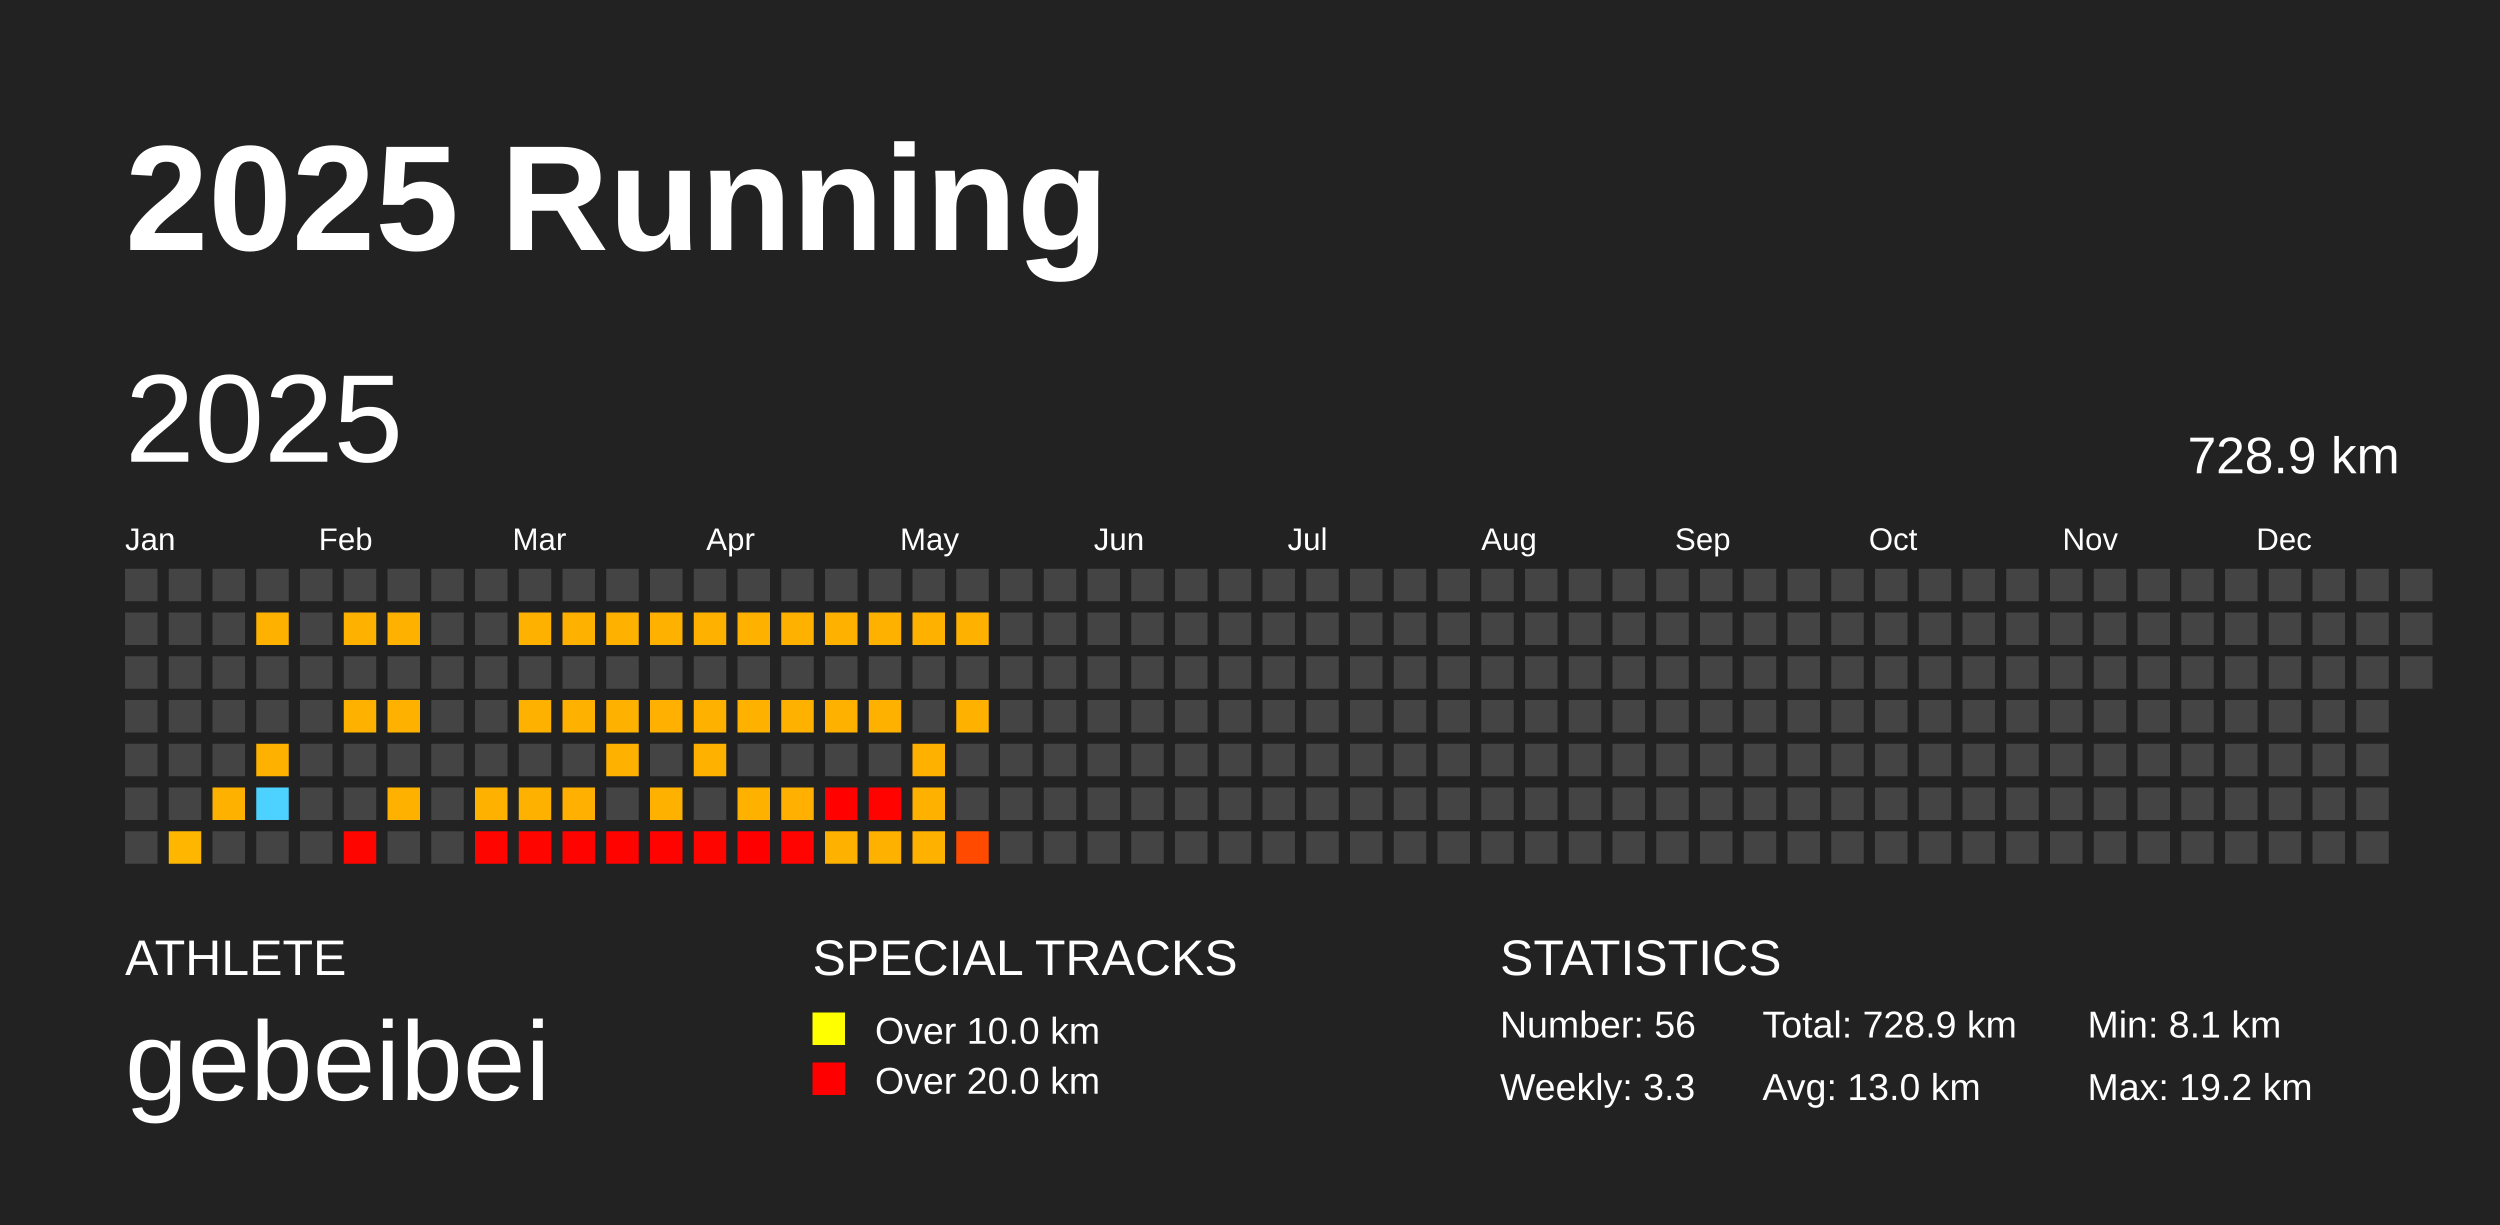
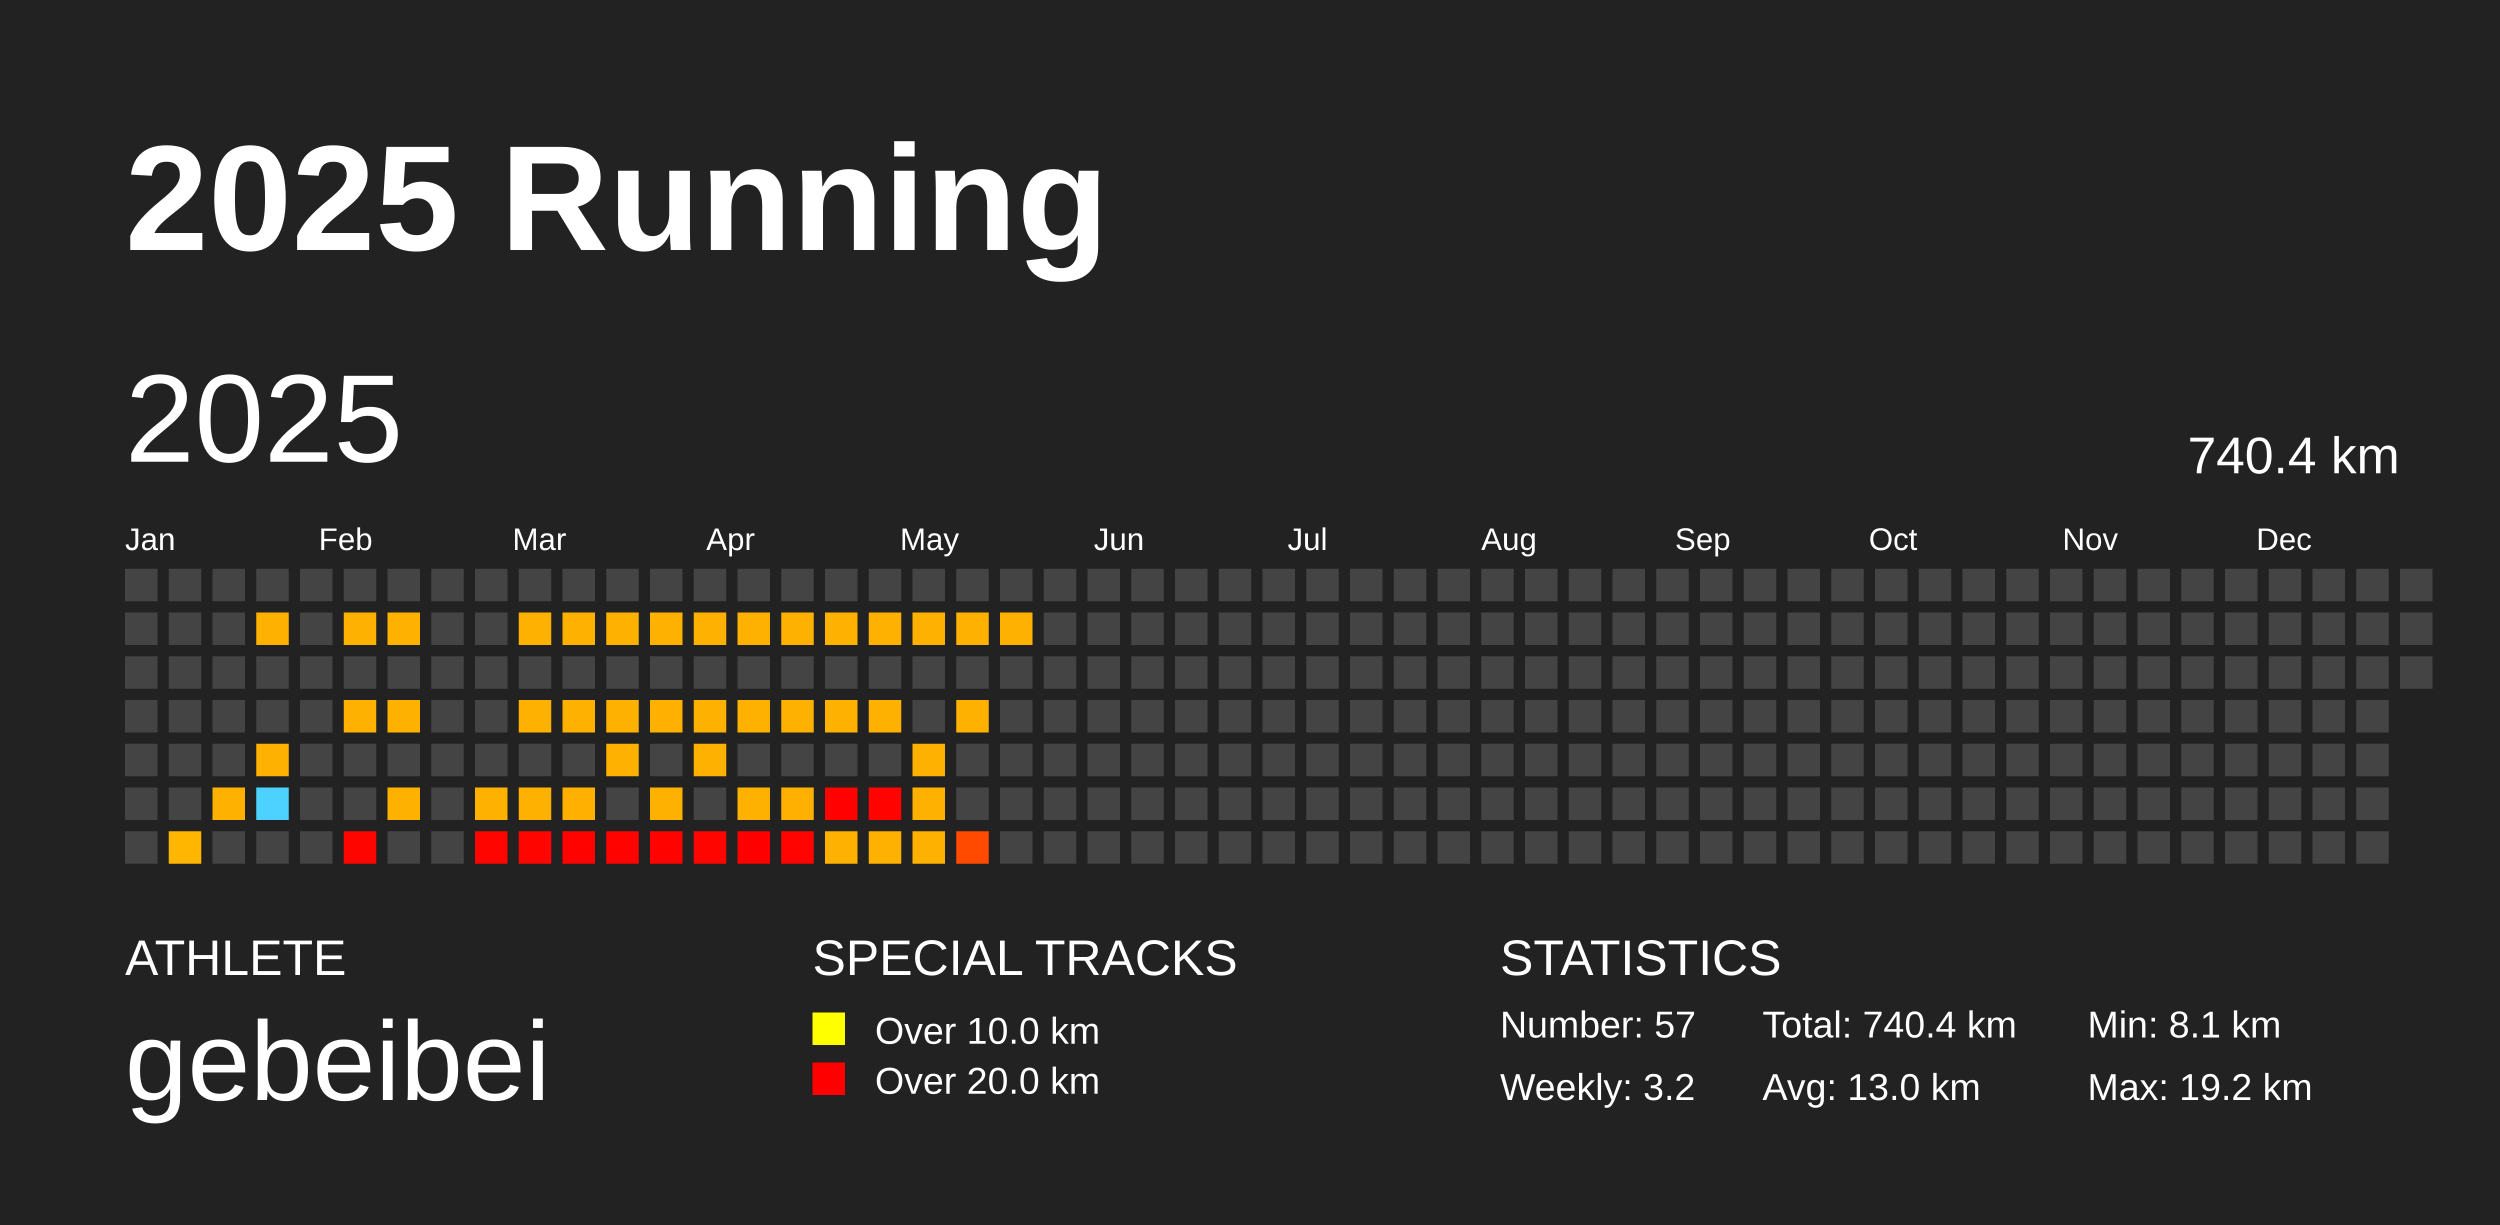
<svg xmlns="http://www.w3.org/2000/svg" baseProfile="full" height="98mm" version="1.1" viewBox="0,0,200,98" width="200mm">
  <defs />
  <rect fill="#222222" height="98" width="200" x="0" y="0" />
  <text fill="#FFFFFF" style="font-size:12px; font-family:Arial; font-weight:bold;" x="10" y="20">2025 Running</text>
  <text fill="#FFFFFF" style="font-size:4px; font-family:Arial" x="10" y="78">ATHLETE</text>
  <text fill="#FFFFFF" style="font-size:9px; font-family:Arial" x="10" y="88">gebeibei</text>
  <text fill="#FFFFFF" style="font-size:4px; font-family:Arial" x="65" y="78">SPECIAL TRACKS</text>
  <rect fill="yellow" height="2.6" width="2.6" x="65" y="81" />
  <text fill="#FFFFFF" style="font-size:3px; font-family:Arial" x="70" y="83.5">Over 10.0 km</text>
  <rect fill="red" height="2.6" width="2.6" x="65" y="85" />
  <text fill="#FFFFFF" style="font-size:3px; font-family:Arial" x="70" y="87.5">Over 20.0 km</text>
  <text fill="#FFFFFF" style="font-size:4px; font-family:Arial" x="120" y="78">STATISTICS</text>
-   <text fill="#FFFFFF" style="font-size:3px; font-family:Arial" x="120" y="83">Number: 56</text>
-   <text fill="#FFFFFF" style="font-size:3px; font-family:Arial" x="120" y="88">Weekly: 3.3</text>
-   <text fill="#FFFFFF" style="font-size:3px; font-family:Arial" x="141" y="83">Total: 728.9 km</text>
+   <text fill="#FFFFFF" style="font-size:3px; font-family:Arial" x="120" y="83">Number: 57</text>
+   <text fill="#FFFFFF" style="font-size:3px; font-family:Arial" x="120" y="88">Weekly: 3.2</text>
+   <text fill="#FFFFFF" style="font-size:3px; font-family:Arial" x="141" y="83">Total: 740.4 km</text>
  <text fill="#FFFFFF" style="font-size:3px; font-family:Arial" x="141" y="88">Avg: 13.0 km</text>
  <text fill="#FFFFFF" style="font-size:3px; font-family:Arial" x="167" y="83">Min: 8.1 km</text>
  <text fill="#FFFFFF" style="font-size:3px; font-family:Arial" x="167" y="88">Max: 19.2 km</text>
  <text dominant-baseline="hanging" fill="#FFFFFF" style="font-size:10.0px; font-family:Arial;" x="10" y="30">2025</text>
-   <text dominant-baseline="hanging" fill="#FFFFFF" style="font-size:4.125px; font-family:Arial;" x="175" y="35">728.9 km</text>
+   <text dominant-baseline="hanging" fill="#FFFFFF" style="font-size:4.125px; font-family:Arial;" x="175" y="35">740.4 km</text>
  <text fill="#FFFFFF" style="font-size:2.5px; font-family:Arial" x="10.0" y="44">Jan</text>
  <text fill="#FFFFFF" style="font-size:2.5px; font-family:Arial" x="25.5" y="44">Feb</text>
  <text fill="#FFFFFF" style="font-size:2.5px; font-family:Arial" x="41.0" y="44">Mar</text>
  <text fill="#FFFFFF" style="font-size:2.5px; font-family:Arial" x="56.5" y="44">Apr</text>
  <text fill="#FFFFFF" style="font-size:2.5px; font-family:Arial" x="72.0" y="44">May</text>
  <text fill="#FFFFFF" style="font-size:2.5px; font-family:Arial" x="87.5" y="44">Jun</text>
  <text fill="#FFFFFF" style="font-size:2.5px; font-family:Arial" x="103.0" y="44">Jul</text>
  <text fill="#FFFFFF" style="font-size:2.5px; font-family:Arial" x="118.5" y="44">Aug</text>
  <text fill="#FFFFFF" style="font-size:2.5px; font-family:Arial" x="134.0" y="44">Sep</text>
  <text fill="#FFFFFF" style="font-size:2.5px; font-family:Arial" x="149.5" y="44">Oct</text>
  <text fill="#FFFFFF" style="font-size:2.5px; font-family:Arial" x="165.0" y="44">Nov</text>
  <text fill="#FFFFFF" style="font-size:2.5px; font-family:Arial" x="180.5" y="44">Dec</text>
  <rect fill="#444444" height="2.6" width="2.6" x="10.0" y="45.5" />
  <rect fill="#444444" height="2.6" width="2.6" x="10.0" y="49.0" />
  <rect fill="#444444" height="2.6" width="2.6" x="10.0" y="52.5" />
  <rect fill="#444444" height="2.6" width="2.6" x="10.0" y="56.0" />
  <rect fill="#444444" height="2.6" width="2.6" x="10.0" y="59.5" />
  <rect fill="#444444" height="2.6" width="2.6" x="10.0" y="63.0" />
  <rect fill="#444444" height="2.6" width="2.6" x="10.0" y="66.5" />
  <rect fill="#444444" height="2.6" width="2.6" x="13.5" y="45.5" />
  <rect fill="#444444" height="2.6" width="2.6" x="13.5" y="49.0" />
  <rect fill="#444444" height="2.6" width="2.6" x="13.5" y="52.5" />
  <rect fill="#444444" height="2.6" width="2.6" x="13.5" y="56.0" />
  <rect fill="#444444" height="2.6" width="2.6" x="13.5" y="59.5" />
  <rect fill="#444444" height="2.6" width="2.6" x="13.5" y="63.0" />
  <rect fill="#ffb600" height="2.6" width="2.6" x="13.5" y="66.5" />
  <rect fill="#444444" height="2.6" width="2.6" x="17.0" y="45.5" />
  <rect fill="#444444" height="2.6" width="2.6" x="17.0" y="49.0" />
  <rect fill="#444444" height="2.6" width="2.6" x="17.0" y="52.5" />
  <rect fill="#444444" height="2.6" width="2.6" x="17.0" y="56.0" />
  <rect fill="#444444" height="2.6" width="2.6" x="17.0" y="59.5" />
  <rect fill="#ffb100" height="2.6" width="2.6" x="17.0" y="63.0" />
  <rect fill="#444444" height="2.6" width="2.6" x="17.0" y="66.5" />
  <rect fill="#444444" height="2.6" width="2.6" x="20.5" y="45.5" />
  <rect fill="#ffb100" height="2.6" width="2.6" x="20.5" y="49.0" />
  <rect fill="#444444" height="2.6" width="2.6" x="20.5" y="52.5" />
  <rect fill="#444444" height="2.6" width="2.6" x="20.5" y="56.0" />
  <rect fill="#ffb100" height="2.6" width="2.6" x="20.5" y="59.5" />
  <rect fill="#4dd2ff" height="2.6" width="2.6" x="20.5" y="63.0" />
  <rect fill="#444444" height="2.6" width="2.6" x="20.5" y="66.5" />
  <rect fill="#444444" height="2.6" width="2.6" x="24.0" y="45.5" />
  <rect fill="#444444" height="2.6" width="2.6" x="24.0" y="49.0" />
  <rect fill="#444444" height="2.6" width="2.6" x="24.0" y="52.5" />
  <rect fill="#444444" height="2.6" width="2.6" x="24.0" y="56.0" />
  <rect fill="#444444" height="2.6" width="2.6" x="24.0" y="59.5" />
  <rect fill="#444444" height="2.6" width="2.6" x="24.0" y="63.0" />
  <rect fill="#444444" height="2.6" width="2.6" x="24.0" y="66.5" />
  <rect fill="#444444" height="2.6" width="2.6" x="27.5" y="45.5" />
  <rect fill="#ffb100" height="2.6" width="2.6" x="27.5" y="49.0" />
  <rect fill="#444444" height="2.6" width="2.6" x="27.5" y="52.5" />
  <rect fill="#ffb100" height="2.6" width="2.6" x="27.5" y="56.0" />
  <rect fill="#444444" height="2.6" width="2.6" x="27.5" y="59.5" />
  <rect fill="#444444" height="2.6" width="2.6" x="27.5" y="63.0" />
  <rect fill="#ff0500" height="2.6" width="2.6" x="27.5" y="66.5" />
  <rect fill="#444444" height="2.6" width="2.6" x="31.0" y="45.5" />
  <rect fill="#ffb100" height="2.6" width="2.6" x="31.0" y="49.0" />
  <rect fill="#444444" height="2.6" width="2.6" x="31.0" y="52.5" />
  <rect fill="#ffb100" height="2.6" width="2.6" x="31.0" y="56.0" />
  <rect fill="#444444" height="2.6" width="2.6" x="31.0" y="59.5" />
  <rect fill="#ffb100" height="2.6" width="2.6" x="31.0" y="63.0" />
  <rect fill="#444444" height="2.6" width="2.6" x="31.0" y="66.5" />
  <rect fill="#444444" height="2.6" width="2.6" x="34.5" y="45.5" />
  <rect fill="#444444" height="2.6" width="2.6" x="34.5" y="49.0" />
  <rect fill="#444444" height="2.6" width="2.6" x="34.5" y="52.5" />
  <rect fill="#444444" height="2.6" width="2.6" x="34.5" y="56.0" />
  <rect fill="#444444" height="2.6" width="2.6" x="34.5" y="59.5" />
  <rect fill="#444444" height="2.6" width="2.6" x="34.5" y="63.0" />
  <rect fill="#444444" height="2.6" width="2.6" x="34.5" y="66.5" />
  <rect fill="#444444" height="2.6" width="2.6" x="38.0" y="45.5" />
  <rect fill="#444444" height="2.6" width="2.6" x="38.0" y="49.0" />
  <rect fill="#444444" height="2.6" width="2.6" x="38.0" y="52.5" />
  <rect fill="#444444" height="2.6" width="2.6" x="38.0" y="56.0" />
  <rect fill="#444444" height="2.6" width="2.6" x="38.0" y="59.5" />
  <rect fill="#ffb100" height="2.6" width="2.6" x="38.0" y="63.0" />
  <rect fill="#ff0500" height="2.6" width="2.6" x="38.0" y="66.5" />
  <rect fill="#444444" height="2.6" width="2.6" x="41.5" y="45.5" />
  <rect fill="#ffb100" height="2.6" width="2.6" x="41.5" y="49.0" />
  <rect fill="#444444" height="2.6" width="2.6" x="41.5" y="52.5" />
  <rect fill="#ffb100" height="2.6" width="2.6" x="41.5" y="56.0" />
  <rect fill="#444444" height="2.6" width="2.6" x="41.5" y="59.5" />
  <rect fill="#ffb100" height="2.6" width="2.6" x="41.5" y="63.0" />
  <rect fill="#ff0500" height="2.6" width="2.6" x="41.5" y="66.5" />
  <rect fill="#444444" height="2.6" width="2.6" x="45.0" y="45.5" />
  <rect fill="#ffb100" height="2.6" width="2.6" x="45.0" y="49.0" />
  <rect fill="#444444" height="2.6" width="2.6" x="45.0" y="52.5" />
  <rect fill="#ffb100" height="2.6" width="2.6" x="45.0" y="56.0" />
  <rect fill="#444444" height="2.6" width="2.6" x="45.0" y="59.5" />
  <rect fill="#ffb000" height="2.6" width="2.6" x="45.0" y="63.0" />
  <rect fill="#ff0300" height="2.6" width="2.6" x="45.0" y="66.5" />
  <rect fill="#444444" height="2.6" width="2.6" x="48.5" y="45.5" />
  <rect fill="#ffb100" height="2.6" width="2.6" x="48.5" y="49.0" />
  <rect fill="#444444" height="2.6" width="2.6" x="48.5" y="52.5" />
  <rect fill="#ffb100" height="2.6" width="2.6" x="48.5" y="56.0" />
  <rect fill="#ffb100" height="2.6" width="2.6" x="48.5" y="59.5" />
  <rect fill="#444444" height="2.6" width="2.6" x="48.5" y="63.0" />
  <rect fill="#ff0300" height="2.6" width="2.6" x="48.5" y="66.5" />
  <rect fill="#444444" height="2.6" width="2.6" x="52.0" y="45.5" />
  <rect fill="#ffb100" height="2.6" width="2.6" x="52.0" y="49.0" />
  <rect fill="#444444" height="2.6" width="2.6" x="52.0" y="52.5" />
  <rect fill="#ffb000" height="2.6" width="2.6" x="52.0" y="56.0" />
  <rect fill="#444444" height="2.6" width="2.6" x="52.0" y="59.5" />
  <rect fill="#ffb100" height="2.6" width="2.6" x="52.0" y="63.0" />
  <rect fill="#ff0300" height="2.6" width="2.6" x="52.0" y="66.5" />
  <rect fill="#444444" height="2.6" width="2.6" x="55.5" y="45.5" />
  <rect fill="#ffb100" height="2.6" width="2.6" x="55.5" y="49.0" />
  <rect fill="#444444" height="2.6" width="2.6" x="55.5" y="52.5" />
  <rect fill="#ffb100" height="2.6" width="2.6" x="55.5" y="56.0" />
  <rect fill="#ffb100" height="2.6" width="2.6" x="55.5" y="59.5" />
  <rect fill="#444444" height="2.6" width="2.6" x="55.5" y="63.0" />
  <rect fill="#ff0500" height="2.6" width="2.6" x="55.5" y="66.5" />
  <rect fill="#444444" height="2.6" width="2.6" x="59.0" y="45.5" />
  <rect fill="#ffb100" height="2.6" width="2.6" x="59.0" y="49.0" />
  <rect fill="#444444" height="2.6" width="2.6" x="59.0" y="52.5" />
  <rect fill="#ffb100" height="2.6" width="2.6" x="59.0" y="56.0" />
  <rect fill="#444444" height="2.6" width="2.6" x="59.0" y="59.5" />
  <rect fill="#ffb100" height="2.6" width="2.6" x="59.0" y="63.0" />
  <rect fill="#ff0000" height="2.6" width="2.6" x="59.0" y="66.5" />
  <rect fill="#444444" height="2.6" width="2.6" x="62.5" y="45.5" />
  <rect fill="#ffb100" height="2.6" width="2.6" x="62.5" y="49.0" />
  <rect fill="#444444" height="2.6" width="2.6" x="62.5" y="52.5" />
  <rect fill="#ffb100" height="2.6" width="2.6" x="62.5" y="56.0" />
  <rect fill="#444444" height="2.6" width="2.6" x="62.5" y="59.5" />
  <rect fill="#ffb000" height="2.6" width="2.6" x="62.5" y="63.0" />
  <rect fill="#ff0400" height="2.6" width="2.6" x="62.5" y="66.5" />
  <rect fill="#444444" height="2.6" width="2.6" x="66.0" y="45.5" />
  <rect fill="#ffb100" height="2.6" width="2.6" x="66.0" y="49.0" />
  <rect fill="#444444" height="2.6" width="2.6" x="66.0" y="52.5" />
  <rect fill="#ffb100" height="2.6" width="2.6" x="66.0" y="56.0" />
  <rect fill="#444444" height="2.6" width="2.6" x="66.0" y="59.5" />
  <rect fill="#ff0200" height="2.6" width="2.6" x="66.0" y="63.0" />
  <rect fill="#ffb100" height="2.6" width="2.6" x="66.0" y="66.5" />
  <rect fill="#444444" height="2.6" width="2.6" x="69.5" y="45.5" />
  <rect fill="#ffb100" height="2.6" width="2.6" x="69.5" y="49.0" />
  <rect fill="#444444" height="2.6" width="2.6" x="69.5" y="52.5" />
  <rect fill="#ffb100" height="2.6" width="2.6" x="69.5" y="56.0" />
  <rect fill="#444444" height="2.6" width="2.6" x="69.5" y="59.5" />
  <rect fill="#ff0300" height="2.6" width="2.6" x="69.5" y="63.0" />
  <rect fill="#ffb100" height="2.6" width="2.6" x="69.5" y="66.5" />
  <rect fill="#444444" height="2.6" width="2.6" x="73.0" y="45.5" />
  <rect fill="#ffb100" height="2.6" width="2.6" x="73.0" y="49.0" />
  <rect fill="#444444" height="2.6" width="2.6" x="73.0" y="52.5" />
  <rect fill="#444444" height="2.6" width="2.6" x="73.0" y="56.0" />
  <rect fill="#ffb100" height="2.6" width="2.6" x="73.0" y="59.5" />
  <rect fill="#ffb100" height="2.6" width="2.6" x="73.0" y="63.0" />
  <rect fill="#ffb100" height="2.6" width="2.6" x="73.0" y="66.5" />
  <rect fill="#444444" height="2.6" width="2.6" x="76.5" y="45.5" />
  <rect fill="#ffb100" height="2.6" width="2.6" x="76.5" y="49.0" />
  <rect fill="#444444" height="2.6" width="2.6" x="76.5" y="52.5" />
  <rect fill="#ffb100" height="2.6" width="2.6" x="76.5" y="56.0" />
  <rect fill="#444444" height="2.6" width="2.6" x="76.5" y="59.5" />
  <rect fill="#444444" height="2.6" width="2.6" x="76.5" y="63.0" />
  <rect fill="#ff4a00" height="2.6" width="2.6" x="76.5" y="66.5" />
  <rect fill="#444444" height="2.6" width="2.6" x="80.0" y="45.5" />
-   <rect fill="#444444" height="2.6" width="2.6" x="80.0" y="49.0" />
+   <rect fill="#ffb100" height="2.6" width="2.6" x="80.0" y="49.0" />
  <rect fill="#444444" height="2.6" width="2.6" x="80.0" y="52.5" />
  <rect fill="#444444" height="2.6" width="2.6" x="80.0" y="56.0" />
  <rect fill="#444444" height="2.6" width="2.6" x="80.0" y="59.5" />
  <rect fill="#444444" height="2.6" width="2.6" x="80.0" y="63.0" />
  <rect fill="#444444" height="2.6" width="2.6" x="80.0" y="66.5" />
  <rect fill="#444444" height="2.6" width="2.6" x="83.5" y="45.5" />
  <rect fill="#444444" height="2.6" width="2.6" x="83.5" y="49.0" />
  <rect fill="#444444" height="2.6" width="2.6" x="83.5" y="52.5" />
  <rect fill="#444444" height="2.6" width="2.6" x="83.5" y="56.0" />
  <rect fill="#444444" height="2.6" width="2.6" x="83.5" y="59.5" />
  <rect fill="#444444" height="2.6" width="2.6" x="83.5" y="63.0" />
  <rect fill="#444444" height="2.6" width="2.6" x="83.5" y="66.5" />
  <rect fill="#444444" height="2.6" width="2.6" x="87.0" y="45.5" />
  <rect fill="#444444" height="2.6" width="2.6" x="87.0" y="49.0" />
  <rect fill="#444444" height="2.6" width="2.6" x="87.0" y="52.5" />
  <rect fill="#444444" height="2.6" width="2.6" x="87.0" y="56.0" />
  <rect fill="#444444" height="2.6" width="2.6" x="87.0" y="59.5" />
  <rect fill="#444444" height="2.6" width="2.6" x="87.0" y="63.0" />
  <rect fill="#444444" height="2.6" width="2.6" x="87.0" y="66.5" />
  <rect fill="#444444" height="2.6" width="2.6" x="90.5" y="45.5" />
  <rect fill="#444444" height="2.6" width="2.6" x="90.5" y="49.0" />
  <rect fill="#444444" height="2.6" width="2.6" x="90.5" y="52.5" />
  <rect fill="#444444" height="2.6" width="2.6" x="90.5" y="56.0" />
  <rect fill="#444444" height="2.6" width="2.6" x="90.5" y="59.5" />
  <rect fill="#444444" height="2.6" width="2.6" x="90.5" y="63.0" />
  <rect fill="#444444" height="2.6" width="2.6" x="90.5" y="66.5" />
  <rect fill="#444444" height="2.6" width="2.6" x="94.0" y="45.5" />
  <rect fill="#444444" height="2.6" width="2.6" x="94.0" y="49.0" />
  <rect fill="#444444" height="2.6" width="2.6" x="94.0" y="52.5" />
  <rect fill="#444444" height="2.6" width="2.6" x="94.0" y="56.0" />
  <rect fill="#444444" height="2.6" width="2.6" x="94.0" y="59.5" />
  <rect fill="#444444" height="2.6" width="2.6" x="94.0" y="63.0" />
  <rect fill="#444444" height="2.6" width="2.6" x="94.0" y="66.5" />
  <rect fill="#444444" height="2.6" width="2.6" x="97.5" y="45.5" />
  <rect fill="#444444" height="2.6" width="2.6" x="97.5" y="49.0" />
  <rect fill="#444444" height="2.6" width="2.6" x="97.5" y="52.5" />
  <rect fill="#444444" height="2.6" width="2.6" x="97.5" y="56.0" />
  <rect fill="#444444" height="2.6" width="2.6" x="97.5" y="59.5" />
  <rect fill="#444444" height="2.6" width="2.6" x="97.5" y="63.0" />
  <rect fill="#444444" height="2.6" width="2.6" x="97.5" y="66.5" />
  <rect fill="#444444" height="2.6" width="2.6" x="101.0" y="45.5" />
  <rect fill="#444444" height="2.6" width="2.6" x="101.0" y="49.0" />
  <rect fill="#444444" height="2.6" width="2.6" x="101.0" y="52.5" />
  <rect fill="#444444" height="2.6" width="2.6" x="101.0" y="56.0" />
  <rect fill="#444444" height="2.6" width="2.6" x="101.0" y="59.5" />
  <rect fill="#444444" height="2.6" width="2.6" x="101.0" y="63.0" />
  <rect fill="#444444" height="2.6" width="2.6" x="101.0" y="66.5" />
  <rect fill="#444444" height="2.6" width="2.6" x="104.5" y="45.5" />
  <rect fill="#444444" height="2.6" width="2.6" x="104.5" y="49.0" />
  <rect fill="#444444" height="2.6" width="2.6" x="104.5" y="52.5" />
  <rect fill="#444444" height="2.6" width="2.6" x="104.5" y="56.0" />
  <rect fill="#444444" height="2.6" width="2.6" x="104.5" y="59.5" />
  <rect fill="#444444" height="2.6" width="2.6" x="104.5" y="63.0" />
  <rect fill="#444444" height="2.6" width="2.6" x="104.5" y="66.5" />
  <rect fill="#444444" height="2.6" width="2.6" x="108.0" y="45.5" />
  <rect fill="#444444" height="2.6" width="2.6" x="108.0" y="49.0" />
  <rect fill="#444444" height="2.6" width="2.6" x="108.0" y="52.5" />
  <rect fill="#444444" height="2.6" width="2.6" x="108.0" y="56.0" />
  <rect fill="#444444" height="2.6" width="2.6" x="108.0" y="59.5" />
  <rect fill="#444444" height="2.6" width="2.6" x="108.0" y="63.0" />
  <rect fill="#444444" height="2.6" width="2.6" x="108.0" y="66.5" />
  <rect fill="#444444" height="2.6" width="2.6" x="111.5" y="45.5" />
  <rect fill="#444444" height="2.6" width="2.6" x="111.5" y="49.0" />
  <rect fill="#444444" height="2.6" width="2.6" x="111.5" y="52.5" />
  <rect fill="#444444" height="2.6" width="2.6" x="111.5" y="56.0" />
  <rect fill="#444444" height="2.6" width="2.6" x="111.5" y="59.5" />
  <rect fill="#444444" height="2.6" width="2.6" x="111.5" y="63.0" />
  <rect fill="#444444" height="2.6" width="2.6" x="111.5" y="66.5" />
  <rect fill="#444444" height="2.6" width="2.6" x="115.0" y="45.5" />
  <rect fill="#444444" height="2.6" width="2.6" x="115.0" y="49.0" />
  <rect fill="#444444" height="2.6" width="2.6" x="115.0" y="52.5" />
  <rect fill="#444444" height="2.6" width="2.6" x="115.0" y="56.0" />
  <rect fill="#444444" height="2.6" width="2.6" x="115.0" y="59.5" />
  <rect fill="#444444" height="2.6" width="2.6" x="115.0" y="63.0" />
  <rect fill="#444444" height="2.6" width="2.6" x="115.0" y="66.5" />
  <rect fill="#444444" height="2.6" width="2.6" x="118.5" y="45.5" />
  <rect fill="#444444" height="2.6" width="2.6" x="118.5" y="49.0" />
  <rect fill="#444444" height="2.6" width="2.6" x="118.5" y="52.5" />
  <rect fill="#444444" height="2.6" width="2.6" x="118.5" y="56.0" />
  <rect fill="#444444" height="2.6" width="2.6" x="118.5" y="59.5" />
  <rect fill="#444444" height="2.6" width="2.6" x="118.5" y="63.0" />
  <rect fill="#444444" height="2.6" width="2.6" x="118.5" y="66.5" />
  <rect fill="#444444" height="2.6" width="2.6" x="122.0" y="45.5" />
  <rect fill="#444444" height="2.6" width="2.6" x="122.0" y="49.0" />
  <rect fill="#444444" height="2.6" width="2.6" x="122.0" y="52.5" />
  <rect fill="#444444" height="2.6" width="2.6" x="122.0" y="56.0" />
  <rect fill="#444444" height="2.6" width="2.6" x="122.0" y="59.5" />
  <rect fill="#444444" height="2.6" width="2.6" x="122.0" y="63.0" />
  <rect fill="#444444" height="2.6" width="2.6" x="122.0" y="66.5" />
  <rect fill="#444444" height="2.6" width="2.6" x="125.5" y="45.5" />
  <rect fill="#444444" height="2.6" width="2.6" x="125.5" y="49.0" />
  <rect fill="#444444" height="2.6" width="2.6" x="125.5" y="52.5" />
  <rect fill="#444444" height="2.6" width="2.6" x="125.5" y="56.0" />
  <rect fill="#444444" height="2.6" width="2.6" x="125.5" y="59.5" />
  <rect fill="#444444" height="2.6" width="2.6" x="125.5" y="63.0" />
  <rect fill="#444444" height="2.6" width="2.6" x="125.5" y="66.5" />
  <rect fill="#444444" height="2.6" width="2.6" x="129.0" y="45.5" />
  <rect fill="#444444" height="2.6" width="2.6" x="129.0" y="49.0" />
  <rect fill="#444444" height="2.6" width="2.6" x="129.0" y="52.5" />
  <rect fill="#444444" height="2.6" width="2.6" x="129.0" y="56.0" />
  <rect fill="#444444" height="2.6" width="2.6" x="129.0" y="59.5" />
  <rect fill="#444444" height="2.6" width="2.6" x="129.0" y="63.0" />
  <rect fill="#444444" height="2.6" width="2.6" x="129.0" y="66.5" />
  <rect fill="#444444" height="2.6" width="2.6" x="132.5" y="45.5" />
  <rect fill="#444444" height="2.6" width="2.6" x="132.5" y="49.0" />
  <rect fill="#444444" height="2.6" width="2.6" x="132.5" y="52.5" />
  <rect fill="#444444" height="2.6" width="2.6" x="132.5" y="56.0" />
  <rect fill="#444444" height="2.6" width="2.6" x="132.5" y="59.5" />
  <rect fill="#444444" height="2.6" width="2.6" x="132.5" y="63.0" />
  <rect fill="#444444" height="2.6" width="2.6" x="132.5" y="66.5" />
  <rect fill="#444444" height="2.6" width="2.6" x="136.0" y="45.5" />
  <rect fill="#444444" height="2.6" width="2.6" x="136.0" y="49.0" />
  <rect fill="#444444" height="2.6" width="2.6" x="136.0" y="52.5" />
  <rect fill="#444444" height="2.6" width="2.6" x="136.0" y="56.0" />
  <rect fill="#444444" height="2.6" width="2.6" x="136.0" y="59.5" />
  <rect fill="#444444" height="2.6" width="2.6" x="136.0" y="63.0" />
  <rect fill="#444444" height="2.6" width="2.6" x="136.0" y="66.5" />
  <rect fill="#444444" height="2.6" width="2.6" x="139.5" y="45.5" />
  <rect fill="#444444" height="2.6" width="2.6" x="139.5" y="49.0" />
  <rect fill="#444444" height="2.6" width="2.6" x="139.5" y="52.5" />
  <rect fill="#444444" height="2.6" width="2.6" x="139.5" y="56.0" />
  <rect fill="#444444" height="2.6" width="2.6" x="139.5" y="59.5" />
  <rect fill="#444444" height="2.6" width="2.6" x="139.5" y="63.0" />
  <rect fill="#444444" height="2.6" width="2.6" x="139.5" y="66.5" />
  <rect fill="#444444" height="2.6" width="2.6" x="143.0" y="45.5" />
  <rect fill="#444444" height="2.6" width="2.6" x="143.0" y="49.0" />
  <rect fill="#444444" height="2.6" width="2.6" x="143.0" y="52.5" />
  <rect fill="#444444" height="2.6" width="2.6" x="143.0" y="56.0" />
  <rect fill="#444444" height="2.6" width="2.6" x="143.0" y="59.5" />
  <rect fill="#444444" height="2.6" width="2.6" x="143.0" y="63.0" />
  <rect fill="#444444" height="2.6" width="2.6" x="143.0" y="66.5" />
  <rect fill="#444444" height="2.6" width="2.6" x="146.5" y="45.5" />
  <rect fill="#444444" height="2.6" width="2.6" x="146.5" y="49.0" />
  <rect fill="#444444" height="2.6" width="2.6" x="146.5" y="52.5" />
  <rect fill="#444444" height="2.6" width="2.6" x="146.5" y="56.0" />
  <rect fill="#444444" height="2.6" width="2.6" x="146.5" y="59.5" />
  <rect fill="#444444" height="2.6" width="2.6" x="146.5" y="63.0" />
  <rect fill="#444444" height="2.6" width="2.6" x="146.5" y="66.5" />
  <rect fill="#444444" height="2.6" width="2.6" x="150.0" y="45.5" />
  <rect fill="#444444" height="2.6" width="2.6" x="150.0" y="49.0" />
  <rect fill="#444444" height="2.6" width="2.6" x="150.0" y="52.5" />
  <rect fill="#444444" height="2.6" width="2.6" x="150.0" y="56.0" />
  <rect fill="#444444" height="2.6" width="2.6" x="150.0" y="59.5" />
  <rect fill="#444444" height="2.6" width="2.6" x="150.0" y="63.0" />
  <rect fill="#444444" height="2.6" width="2.6" x="150.0" y="66.5" />
  <rect fill="#444444" height="2.6" width="2.6" x="153.5" y="45.5" />
  <rect fill="#444444" height="2.6" width="2.6" x="153.5" y="49.0" />
  <rect fill="#444444" height="2.6" width="2.6" x="153.5" y="52.5" />
  <rect fill="#444444" height="2.6" width="2.6" x="153.5" y="56.0" />
  <rect fill="#444444" height="2.6" width="2.6" x="153.5" y="59.5" />
  <rect fill="#444444" height="2.6" width="2.6" x="153.5" y="63.0" />
  <rect fill="#444444" height="2.6" width="2.6" x="153.5" y="66.5" />
  <rect fill="#444444" height="2.6" width="2.6" x="157.0" y="45.5" />
  <rect fill="#444444" height="2.6" width="2.6" x="157.0" y="49.0" />
  <rect fill="#444444" height="2.6" width="2.6" x="157.0" y="52.5" />
  <rect fill="#444444" height="2.6" width="2.6" x="157.0" y="56.0" />
  <rect fill="#444444" height="2.6" width="2.6" x="157.0" y="59.5" />
  <rect fill="#444444" height="2.6" width="2.6" x="157.0" y="63.0" />
  <rect fill="#444444" height="2.6" width="2.6" x="157.0" y="66.5" />
  <rect fill="#444444" height="2.6" width="2.6" x="160.5" y="45.5" />
  <rect fill="#444444" height="2.6" width="2.6" x="160.5" y="49.0" />
  <rect fill="#444444" height="2.6" width="2.6" x="160.5" y="52.5" />
  <rect fill="#444444" height="2.6" width="2.6" x="160.5" y="56.0" />
  <rect fill="#444444" height="2.6" width="2.6" x="160.5" y="59.5" />
  <rect fill="#444444" height="2.6" width="2.6" x="160.5" y="63.0" />
  <rect fill="#444444" height="2.6" width="2.6" x="160.5" y="66.5" />
  <rect fill="#444444" height="2.6" width="2.6" x="164.0" y="45.5" />
  <rect fill="#444444" height="2.6" width="2.6" x="164.0" y="49.0" />
  <rect fill="#444444" height="2.6" width="2.6" x="164.0" y="52.5" />
  <rect fill="#444444" height="2.6" width="2.6" x="164.0" y="56.0" />
  <rect fill="#444444" height="2.6" width="2.6" x="164.0" y="59.5" />
  <rect fill="#444444" height="2.6" width="2.6" x="164.0" y="63.0" />
  <rect fill="#444444" height="2.6" width="2.6" x="164.0" y="66.5" />
  <rect fill="#444444" height="2.6" width="2.6" x="167.5" y="45.5" />
  <rect fill="#444444" height="2.6" width="2.6" x="167.5" y="49.0" />
  <rect fill="#444444" height="2.6" width="2.6" x="167.5" y="52.5" />
  <rect fill="#444444" height="2.6" width="2.6" x="167.5" y="56.0" />
  <rect fill="#444444" height="2.6" width="2.6" x="167.5" y="59.5" />
  <rect fill="#444444" height="2.6" width="2.6" x="167.5" y="63.0" />
  <rect fill="#444444" height="2.6" width="2.6" x="167.5" y="66.5" />
  <rect fill="#444444" height="2.6" width="2.6" x="171.0" y="45.5" />
  <rect fill="#444444" height="2.6" width="2.6" x="171.0" y="49.0" />
  <rect fill="#444444" height="2.6" width="2.6" x="171.0" y="52.5" />
  <rect fill="#444444" height="2.6" width="2.6" x="171.0" y="56.0" />
  <rect fill="#444444" height="2.6" width="2.6" x="171.0" y="59.5" />
  <rect fill="#444444" height="2.6" width="2.6" x="171.0" y="63.0" />
  <rect fill="#444444" height="2.6" width="2.6" x="171.0" y="66.5" />
  <rect fill="#444444" height="2.6" width="2.6" x="174.5" y="45.5" />
  <rect fill="#444444" height="2.6" width="2.6" x="174.5" y="49.0" />
  <rect fill="#444444" height="2.6" width="2.6" x="174.5" y="52.5" />
  <rect fill="#444444" height="2.6" width="2.6" x="174.5" y="56.0" />
  <rect fill="#444444" height="2.6" width="2.6" x="174.5" y="59.5" />
  <rect fill="#444444" height="2.6" width="2.6" x="174.5" y="63.0" />
  <rect fill="#444444" height="2.6" width="2.6" x="174.5" y="66.5" />
  <rect fill="#444444" height="2.6" width="2.6" x="178.0" y="45.5" />
  <rect fill="#444444" height="2.6" width="2.6" x="178.0" y="49.0" />
  <rect fill="#444444" height="2.6" width="2.6" x="178.0" y="52.5" />
  <rect fill="#444444" height="2.6" width="2.6" x="178.0" y="56.0" />
  <rect fill="#444444" height="2.6" width="2.6" x="178.0" y="59.5" />
  <rect fill="#444444" height="2.6" width="2.6" x="178.0" y="63.0" />
  <rect fill="#444444" height="2.6" width="2.6" x="178.0" y="66.5" />
  <rect fill="#444444" height="2.6" width="2.6" x="181.5" y="45.5" />
  <rect fill="#444444" height="2.6" width="2.6" x="181.5" y="49.0" />
  <rect fill="#444444" height="2.6" width="2.6" x="181.5" y="52.5" />
  <rect fill="#444444" height="2.6" width="2.6" x="181.5" y="56.0" />
  <rect fill="#444444" height="2.6" width="2.6" x="181.5" y="59.5" />
  <rect fill="#444444" height="2.6" width="2.6" x="181.5" y="63.0" />
  <rect fill="#444444" height="2.6" width="2.6" x="181.5" y="66.5" />
  <rect fill="#444444" height="2.6" width="2.6" x="185.0" y="45.5" />
  <rect fill="#444444" height="2.6" width="2.6" x="185.0" y="49.0" />
  <rect fill="#444444" height="2.6" width="2.6" x="185.0" y="52.5" />
  <rect fill="#444444" height="2.6" width="2.6" x="185.0" y="56.0" />
  <rect fill="#444444" height="2.6" width="2.6" x="185.0" y="59.5" />
  <rect fill="#444444" height="2.6" width="2.6" x="185.0" y="63.0" />
  <rect fill="#444444" height="2.6" width="2.6" x="185.0" y="66.5" />
  <rect fill="#444444" height="2.6" width="2.6" x="188.5" y="45.5" />
  <rect fill="#444444" height="2.6" width="2.6" x="188.5" y="49.0" />
  <rect fill="#444444" height="2.6" width="2.6" x="188.5" y="52.5" />
  <rect fill="#444444" height="2.6" width="2.6" x="188.5" y="56.0" />
  <rect fill="#444444" height="2.6" width="2.6" x="188.5" y="59.5" />
  <rect fill="#444444" height="2.6" width="2.6" x="188.5" y="63.0" />
  <rect fill="#444444" height="2.6" width="2.6" x="188.5" y="66.5" />
  <rect fill="#444444" height="2.6" width="2.6" x="192.0" y="45.5" />
  <rect fill="#444444" height="2.6" width="2.6" x="192.0" y="49.0" />
  <rect fill="#444444" height="2.6" width="2.6" x="192.0" y="52.5" />
</svg>
